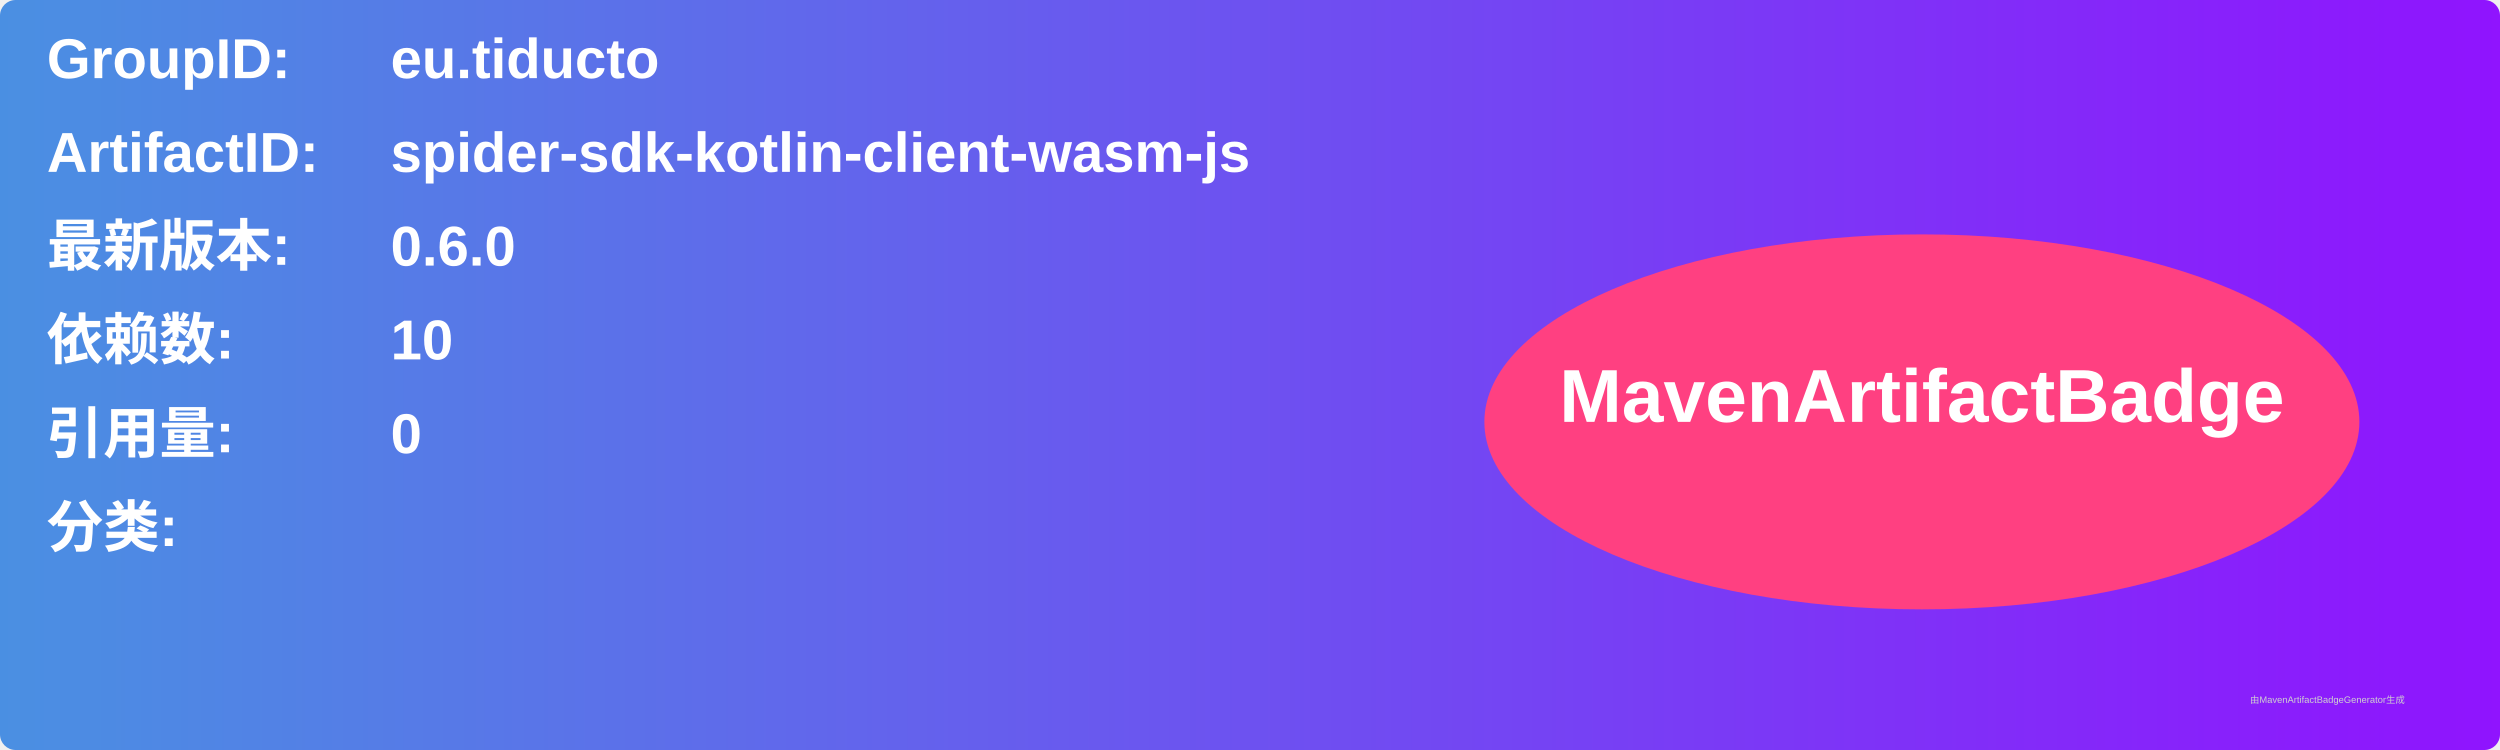
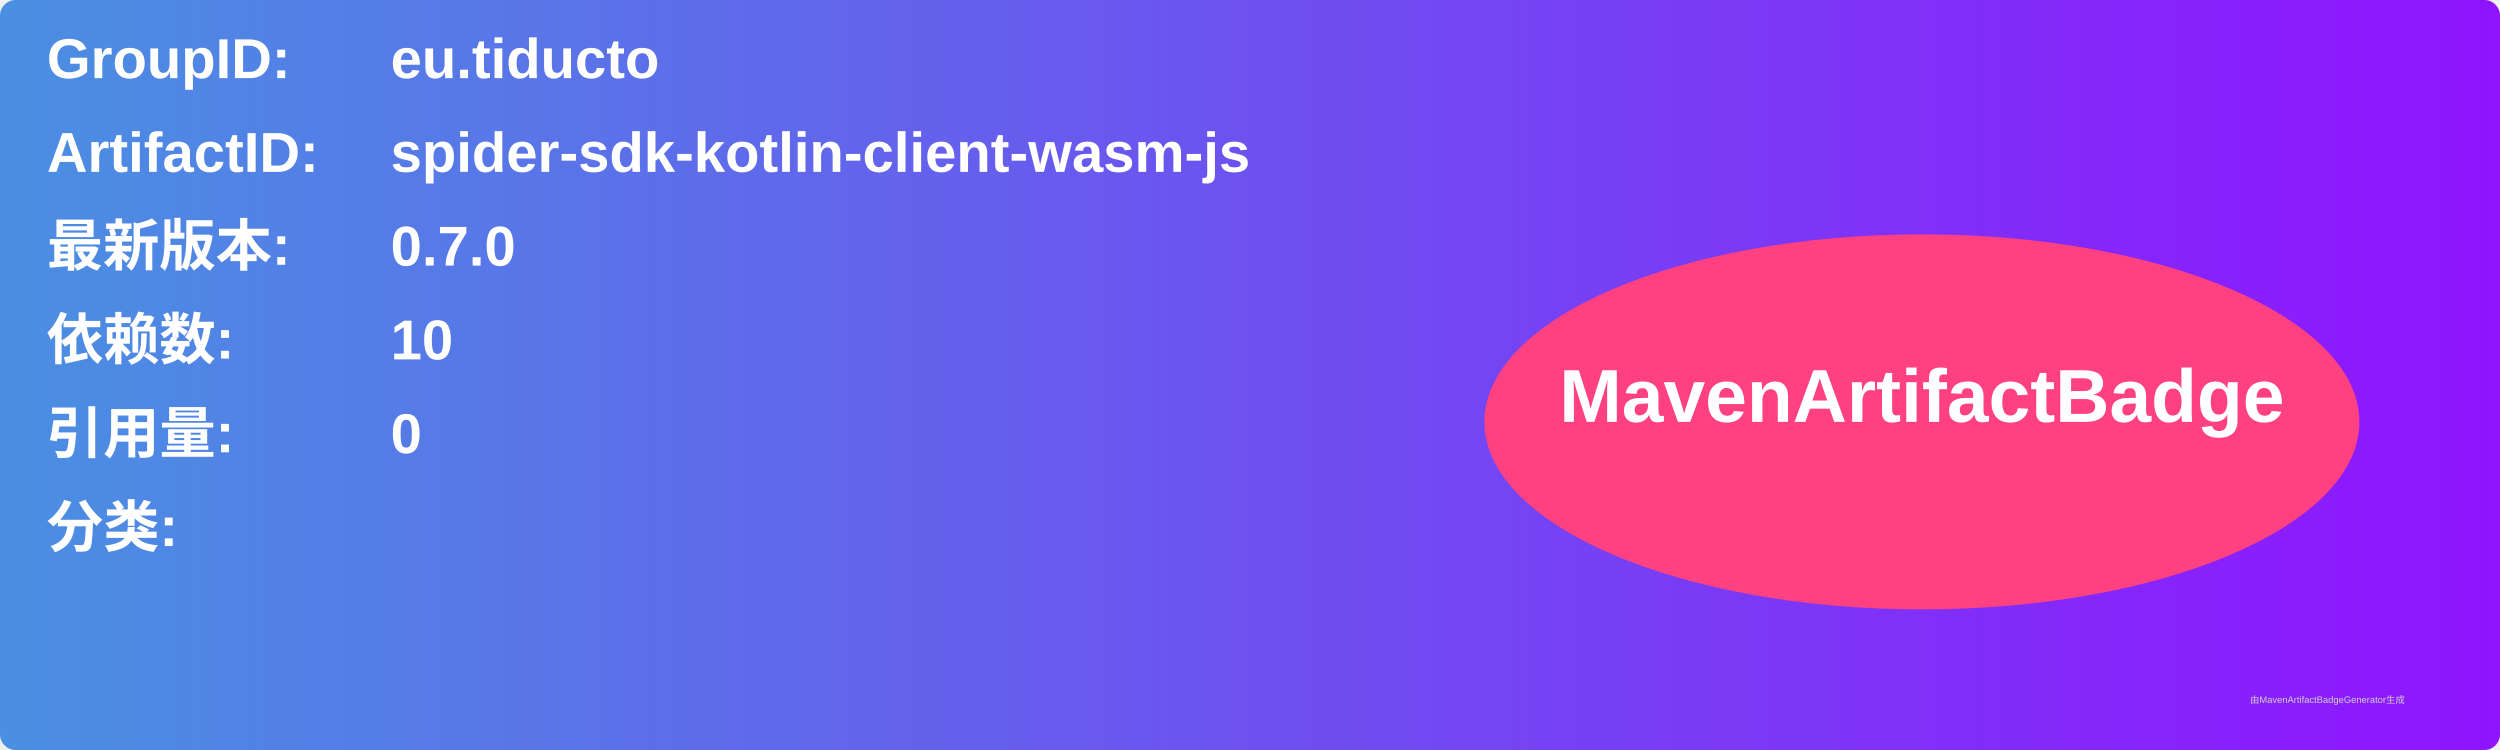
<svg xmlns="http://www.w3.org/2000/svg" width="800" height="240" viewBox="0 0 800 240">
  <linearGradient id="grad" x1="0%" y1="0%" x2="100%" y2="0%">
    <stop offset="0%" stop-color="#4a90e2" />
    <stop offset="100%" stop-color="#9013fe" />
  </linearGradient>
  <rect width="100%" height="100%" rx="5" ry="5" fill="url(#grad)" />
  <g transform="translate(15, 15)">
    <text x="0" y="10" font-family="Arial" font-size="18" fill="white" font-weight="bold" width="260">GroupID:</text>
    <text x="110" y="10" font-family="Arial" font-size="18" fill="white" font-weight="bold" width="460">eu.tiducto</text>
    <text x="0" y="40" font-family="Arial" font-size="18" fill="white" font-weight="bold" width="260">ArtifactID:</text>
    <text x="110" y="40" font-family="Arial" font-size="18" fill="white" font-weight="bold" width="460">spider-sdk-kotlin-client-wasm-js</text>
    <text x="0" y="70" font-family="Arial" font-size="18" fill="white" font-weight="bold">最新版本:</text>
    <text x="110" y="70" font-family="Arial" font-size="18" fill="white" font-weight="bold">
-       <tspan font-weight="bold">0.6.0</tspan>
+       <tspan font-weight="bold">0.7.0</tspan>
    </text>
    <text x="0" y="100" font-family="Arial" font-size="18" fill="white" font-weight="bold">依赖数: </text>
    <text x="110" y="100" font-family="Arial" font-size="18" fill="white">
      <tspan font-weight="bold">10</tspan>
    </text>
    <text x="0" y="130" font-family="Arial" font-size="18" fill="white" font-weight="bold">引用量: </text>
    <text x="110" y="130" font-family="Arial" font-size="18" fill="white">
      <tspan font-weight="bold">0</tspan>
    </text>
    <text x="0" y="160" font-family="Arial" font-size="18" fill="white" font-weight="bold">分类:</text>
    <text x="10" y="190" font-family="Arial" font-size="10" fill="white">
      <tspan font-weight="bold" />
    </text>
    <ellipse cx="600" cy="120" rx="140" ry="60" fill="#ff4081" />
    <text x="600" y="120" text-anchor="middle" font-family="Arial" font-size="24" fill="white" font-weight="bold">MavenArtifactBadge</text>
  </g>
  <text x="720" y="225" font-family="Arial" font-size="3" fill="#d0d0d0">由MavenArtifactBadgeGenerator生成</text>
</svg>
